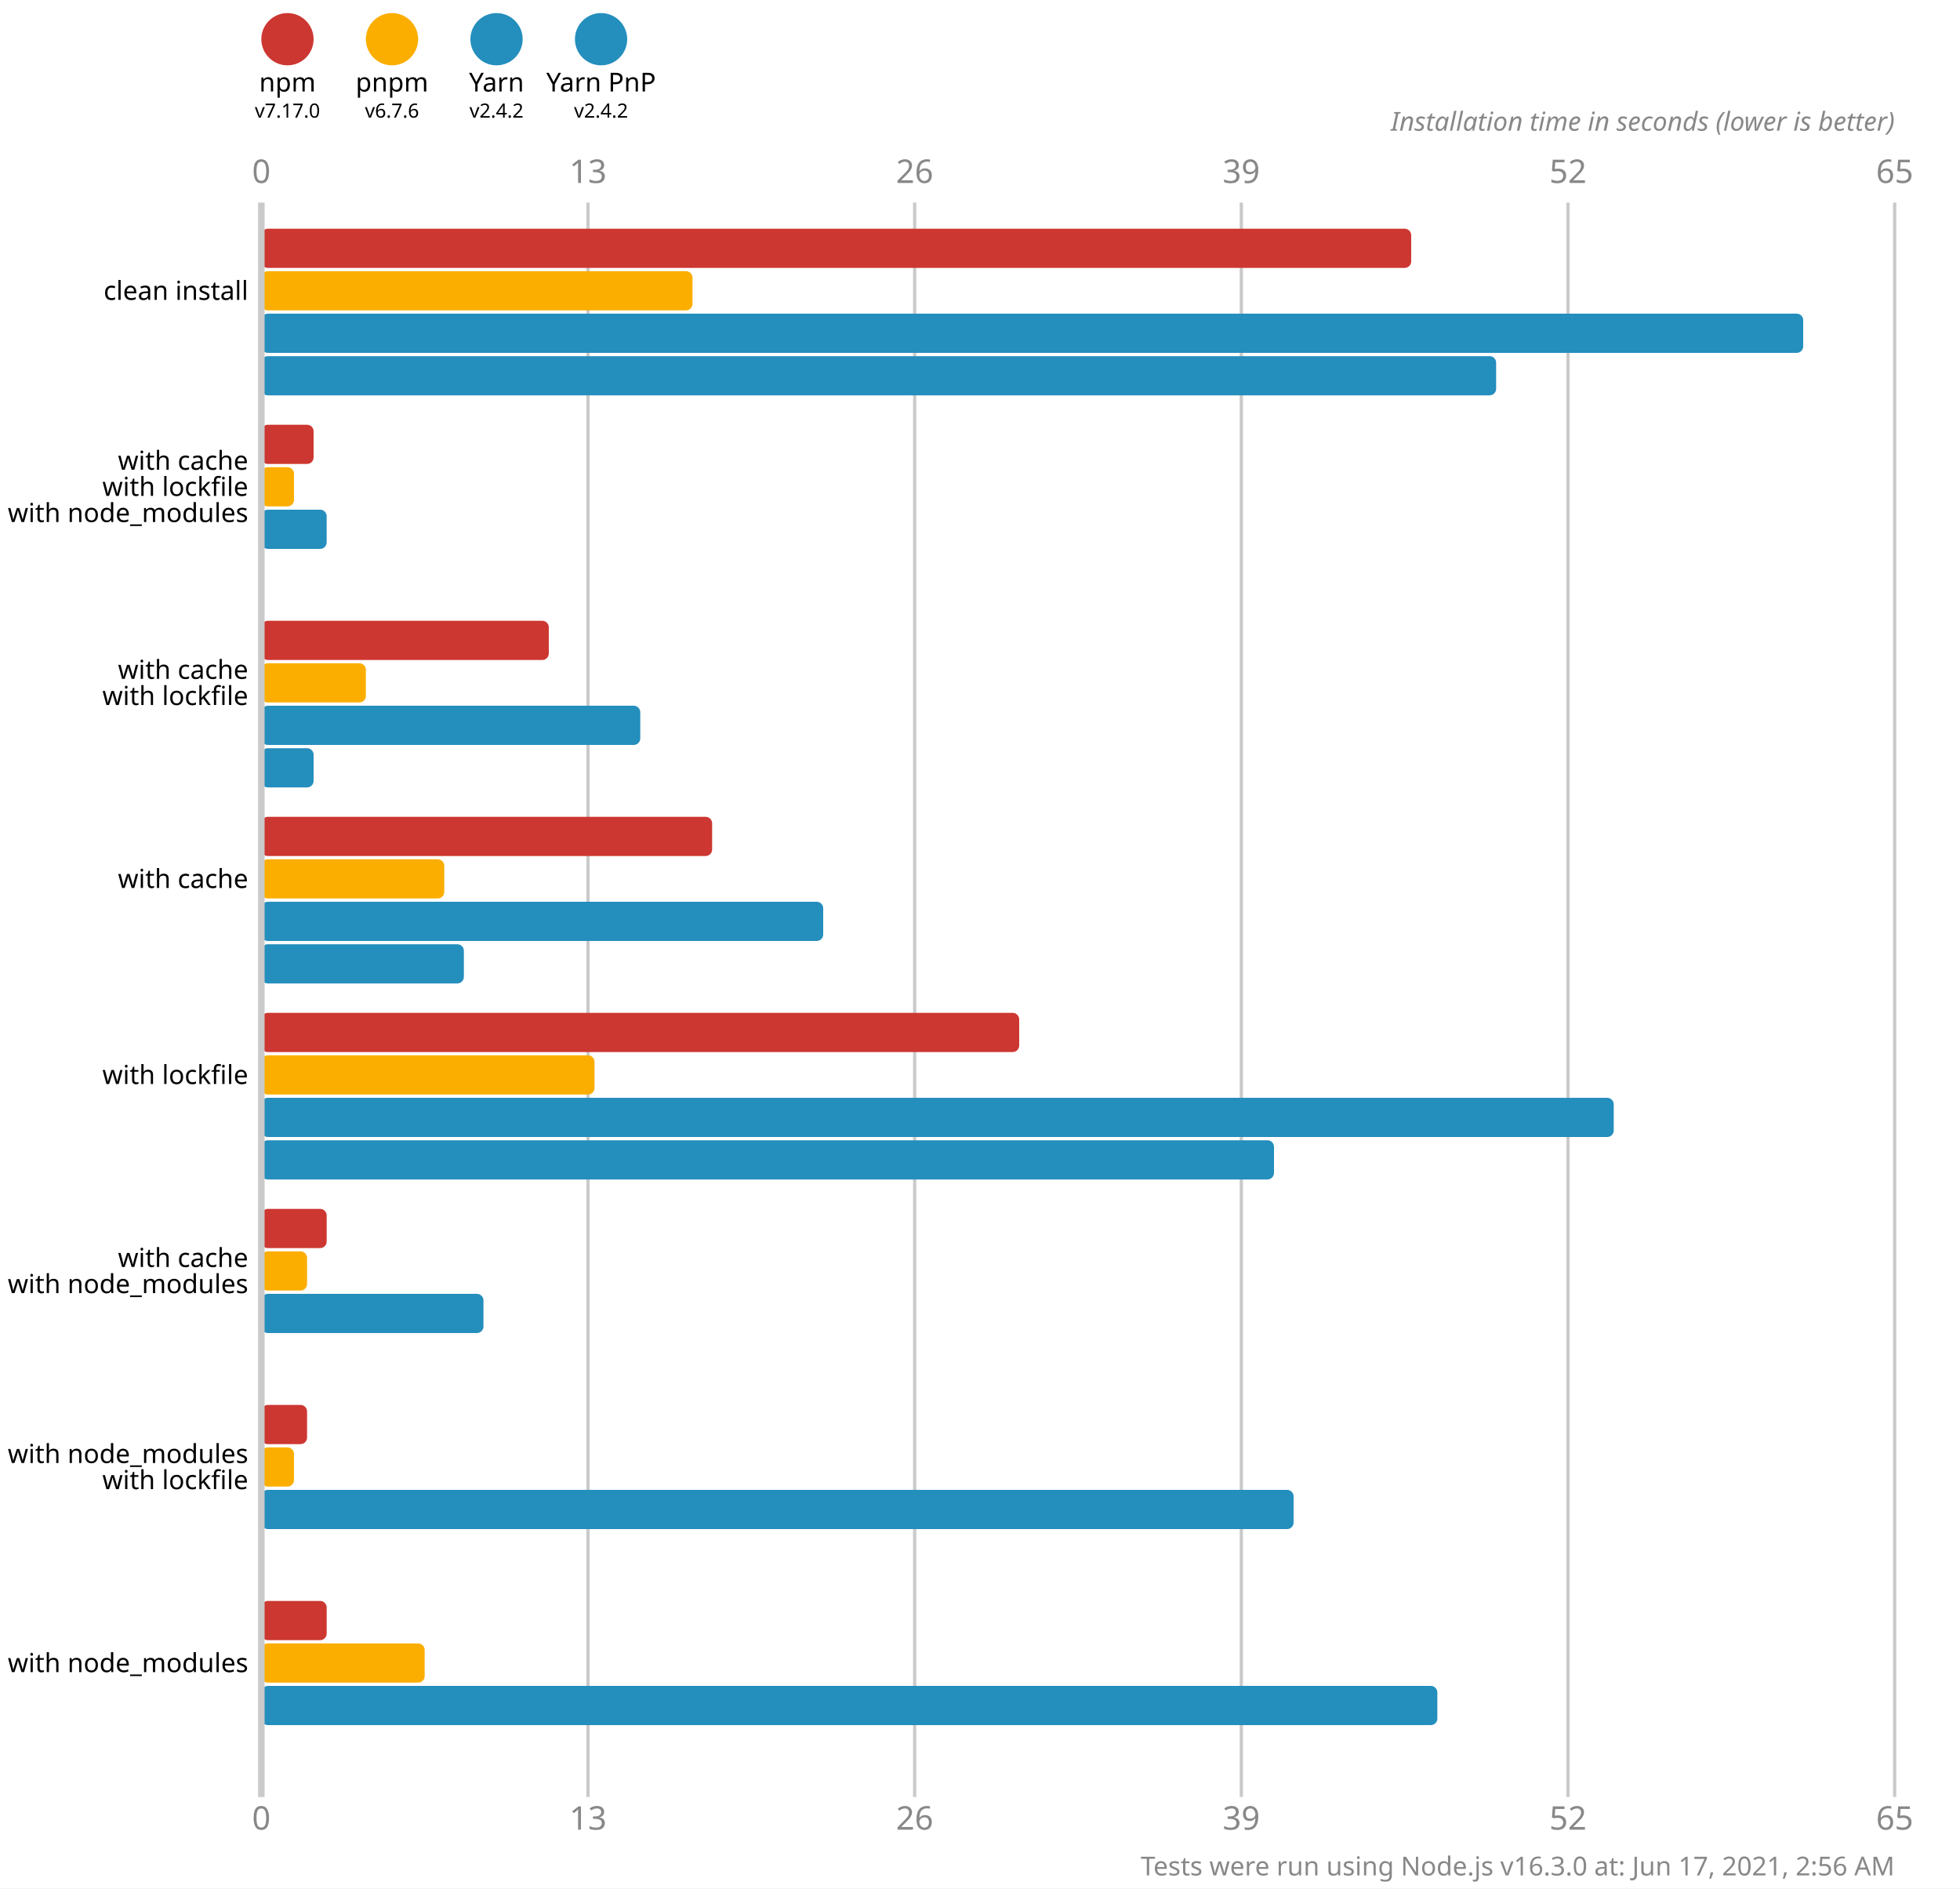
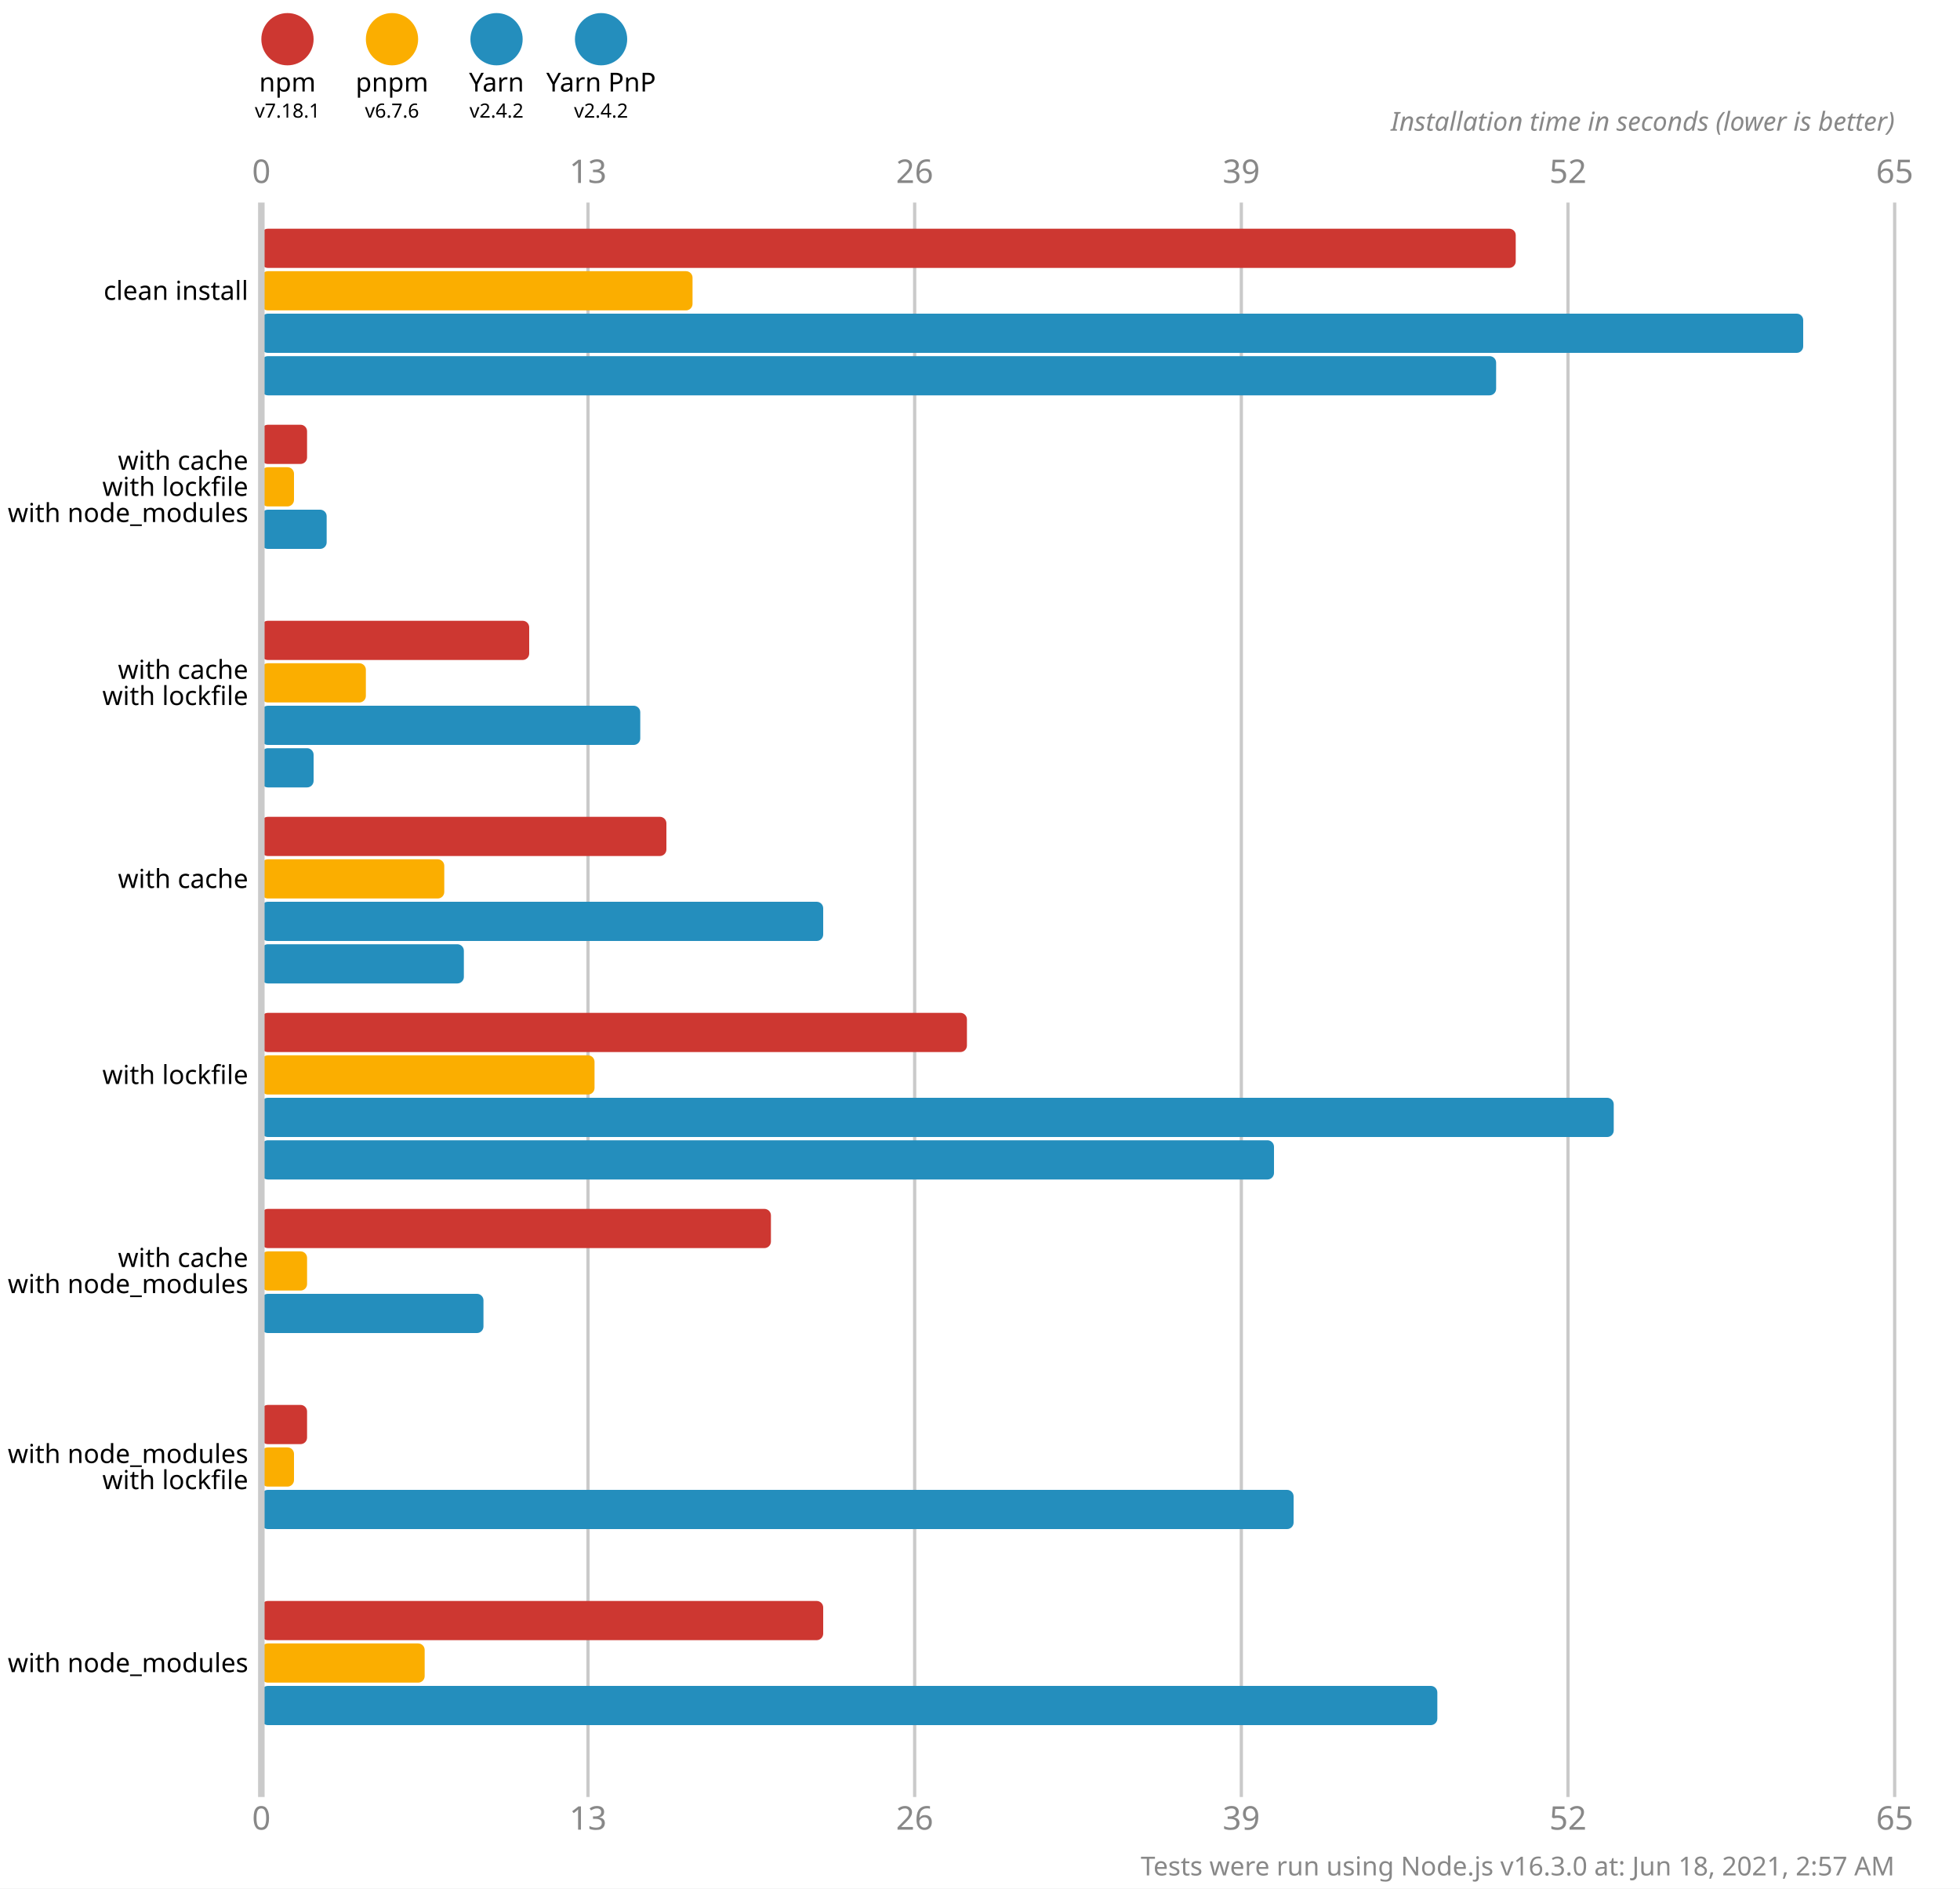
<svg xmlns="http://www.w3.org/2000/svg" version="1.1" viewBox="0 0 300 289">
  <style>
    .font { font-family: sans-serif; }
    .s3 { font-size: 3px; }
    .s4 { font-size: 4px; }
    .s5 { font-size: 5px; }
    .line { stroke: #cacaca; }
    .width { stroke-width: 0.5; }
    .text { fill: #888; }
  </style>
  <rect x="0" y="0" width="300" height="289" fill="#fff" />
  <circle cx="44" cy="6" r="4" fill="#cd3731" />
  <text x="44" y="14" class="font s4" text-anchor="middle">npm</text>
-   <text x="44" y="18" class="font s3" text-anchor="middle">v7.17.0</text>
+   <text x="44" y="18" class="font s3" text-anchor="middle">v7.18.1</text>
  <circle cx="60" cy="6" r="4" fill="#fbae00" />
  <text x="60" y="14" class="font s4" text-anchor="middle">pnpm</text>
  <text x="60" y="18" class="font s3" text-anchor="middle">v6.7.6</text>
  <circle cx="76" cy="6" r="4" fill="#248ebd" />
  <text x="76" y="14" class="font s4" text-anchor="middle">Yarn</text>
  <text x="76" y="18" class="font s3" text-anchor="middle">v2.4.2</text>
  <circle cx="92" cy="6" r="4" fill="#248ebd" />
  <text x="92" y="14" class="font s4" text-anchor="middle">Yarn PnP</text>
  <text x="92" y="18" class="font s3" text-anchor="middle">v2.4.2</text>
  <text x="40" y="28" class="font s5 text" text-anchor="middle">0</text>
  <text x="40" y="280" class="font s5 text" text-anchor="middle">0</text>
  <line x1="90" y1="31" x2="90" y2="275" class="line width" />
  <text x="90" y="28" class="font s5 text" text-anchor="middle">13</text>
  <text x="90" y="280" class="font s5 text" text-anchor="middle">13</text>
  <line x1="140" y1="31" x2="140" y2="275" class="line width" />
  <text x="140" y="28" class="font s5 text" text-anchor="middle">26</text>
  <text x="140" y="280" class="font s5 text" text-anchor="middle">26</text>
  <line x1="190" y1="31" x2="190" y2="275" class="line width" />
  <text x="190" y="28" class="font s5 text" text-anchor="middle">39</text>
  <text x="190" y="280" class="font s5 text" text-anchor="middle">39</text>
  <line x1="240" y1="31" x2="240" y2="275" class="line width" />
  <text x="240" y="28" class="font s5 text" text-anchor="middle">52</text>
  <text x="240" y="280" class="font s5 text" text-anchor="middle">52</text>
  <line x1="290" y1="31" x2="290" y2="275" class="line width" />
  <text x="290" y="28" class="font s5 text" text-anchor="middle">65</text>
  <text x="290" y="280" class="font s5 text" text-anchor="middle">65</text>
  <text x="290" y="20" class="font s4 text" font-style="italic" text-anchor="end">Installation time in seconds (lower is better)</text>
-   <rect x="40" y="35" width="176" height="6" fill="#cd3731" rx="1" ry="1" />
+   <rect x="40" y="35" width="192" height="6" fill="#cd3731" rx="1" ry="1" />
  <rect x="40" y="41.5" width="66" height="6" fill="#fbae00" rx="1" ry="1" />
  <rect x="40" y="48" width="236" height="6" fill="#248ebd" rx="1" ry="1" />
  <rect x="40" y="54.5" width="189" height="6" fill="#248ebd" rx="1" ry="1" />
-   <rect x="40" y="65" width="8" height="6" fill="#cd3731" rx="1" ry="1" />
+   <rect x="40" y="65" width="7" height="6" fill="#cd3731" rx="1" ry="1" />
  <rect x="40" y="71.5" width="5" height="6" fill="#fbae00" rx="1" ry="1" />
  <rect x="40" y="78" width="10" height="6" fill="#248ebd" rx="1" ry="1" />
  <rect x="40" y="84.5" width="0" height="6" fill="#248ebd" rx="1" ry="1" />
-   <rect x="40" y="95" width="44" height="6" fill="#cd3731" rx="1" ry="1" />
+   <rect x="40" y="95" width="41" height="6" fill="#cd3731" rx="1" ry="1" />
  <rect x="40" y="101.5" width="16" height="6" fill="#fbae00" rx="1" ry="1" />
  <rect x="40" y="108" width="58" height="6" fill="#248ebd" rx="1" ry="1" />
  <rect x="40" y="114.5" width="8" height="6" fill="#248ebd" rx="1" ry="1" />
-   <rect x="40" y="125" width="69" height="6" fill="#cd3731" rx="1" ry="1" />
+   <rect x="40" y="125" width="62" height="6" fill="#cd3731" rx="1" ry="1" />
  <rect x="40" y="131.5" width="28" height="6" fill="#fbae00" rx="1" ry="1" />
  <rect x="40" y="138" width="86" height="6" fill="#248ebd" rx="1" ry="1" />
  <rect x="40" y="144.5" width="31" height="6" fill="#248ebd" rx="1" ry="1" />
-   <rect x="40" y="155" width="116" height="6" fill="#cd3731" rx="1" ry="1" />
+   <rect x="40" y="155" width="108" height="6" fill="#cd3731" rx="1" ry="1" />
  <rect x="40" y="161.5" width="51" height="6" fill="#fbae00" rx="1" ry="1" />
  <rect x="40" y="168" width="207" height="6" fill="#248ebd" rx="1" ry="1" />
  <rect x="40" y="174.5" width="155" height="6" fill="#248ebd" rx="1" ry="1" />
-   <rect x="40" y="185" width="10" height="6" fill="#cd3731" rx="1" ry="1" />
+   <rect x="40" y="185" width="78" height="6" fill="#cd3731" rx="1" ry="1" />
  <rect x="40" y="191.5" width="7" height="6" fill="#fbae00" rx="1" ry="1" />
  <rect x="40" y="198" width="34" height="6" fill="#248ebd" rx="1" ry="1" />
  <rect x="40" y="204.5" width="0" height="6" fill="#248ebd" rx="1" ry="1" />
  <rect x="40" y="215" width="7" height="6" fill="#cd3731" rx="1" ry="1" />
  <rect x="40" y="221.5" width="5" height="6" fill="#fbae00" rx="1" ry="1" />
  <rect x="40" y="228" width="158" height="6" fill="#248ebd" rx="1" ry="1" />
  <rect x="40" y="234.5" width="0" height="6" fill="#248ebd" rx="1" ry="1" />
-   <rect x="40" y="245" width="10" height="6" fill="#cd3731" rx="1" ry="1" />
+   <rect x="40" y="245" width="86" height="6" fill="#cd3731" rx="1" ry="1" />
  <rect x="40" y="251.5" width="25" height="6" fill="#fbae00" rx="1" ry="1" />
  <rect x="40" y="258" width="180" height="6" fill="#248ebd" rx="1" ry="1" />
  <rect x="40" y="264.5" width="0" height="6" fill="#248ebd" rx="1" ry="1" />
  <line x1="40" y1="31" x2="40" y2="275" class="line" />
  <text x="38" y="44.5" class="font s4" dominant-baseline="middle" text-anchor="end">clean install</text>
  <text x="38" y="70.5" class="font s4" dominant-baseline="middle" text-anchor="end">with cache</text>
  <text x="38" y="74.5" class="font s4" dominant-baseline="middle" text-anchor="end">with lockfile</text>
  <text x="38" y="78.5" class="font s4" dominant-baseline="middle" text-anchor="end">with node_modules</text>
  <text x="38" y="102.5" class="font s4" dominant-baseline="middle" text-anchor="end">with cache</text>
  <text x="38" y="106.5" class="font s4" dominant-baseline="middle" text-anchor="end">with lockfile</text>
  <text x="38" y="134.5" class="font s4" dominant-baseline="middle" text-anchor="end">with cache</text>
  <text x="38" y="164.5" class="font s4" dominant-baseline="middle" text-anchor="end">with lockfile</text>
  <text x="38" y="192.5" class="font s4" dominant-baseline="middle" text-anchor="end">with cache</text>
  <text x="38" y="196.5" class="font s4" dominant-baseline="middle" text-anchor="end">with node_modules</text>
  <text x="38" y="222.5" class="font s4" dominant-baseline="middle" text-anchor="end">with node_modules</text>
  <text x="38" y="226.5" class="font s4" dominant-baseline="middle" text-anchor="end">with lockfile</text>
  <text x="38" y="254.5" class="font s4" dominant-baseline="middle" text-anchor="end">with node_modules</text>
-   <text x="290" y="287" class="font s4 text" text-anchor="end">Tests were run using Node.js v16.3.0 at: Jun 17, 2021, 2:56 AM</text>
+   <text x="290" y="287" class="font s4 text" text-anchor="end">Tests were run using Node.js v16.3.0 at: Jun 18, 2021, 2:57 AM</text>
</svg>
